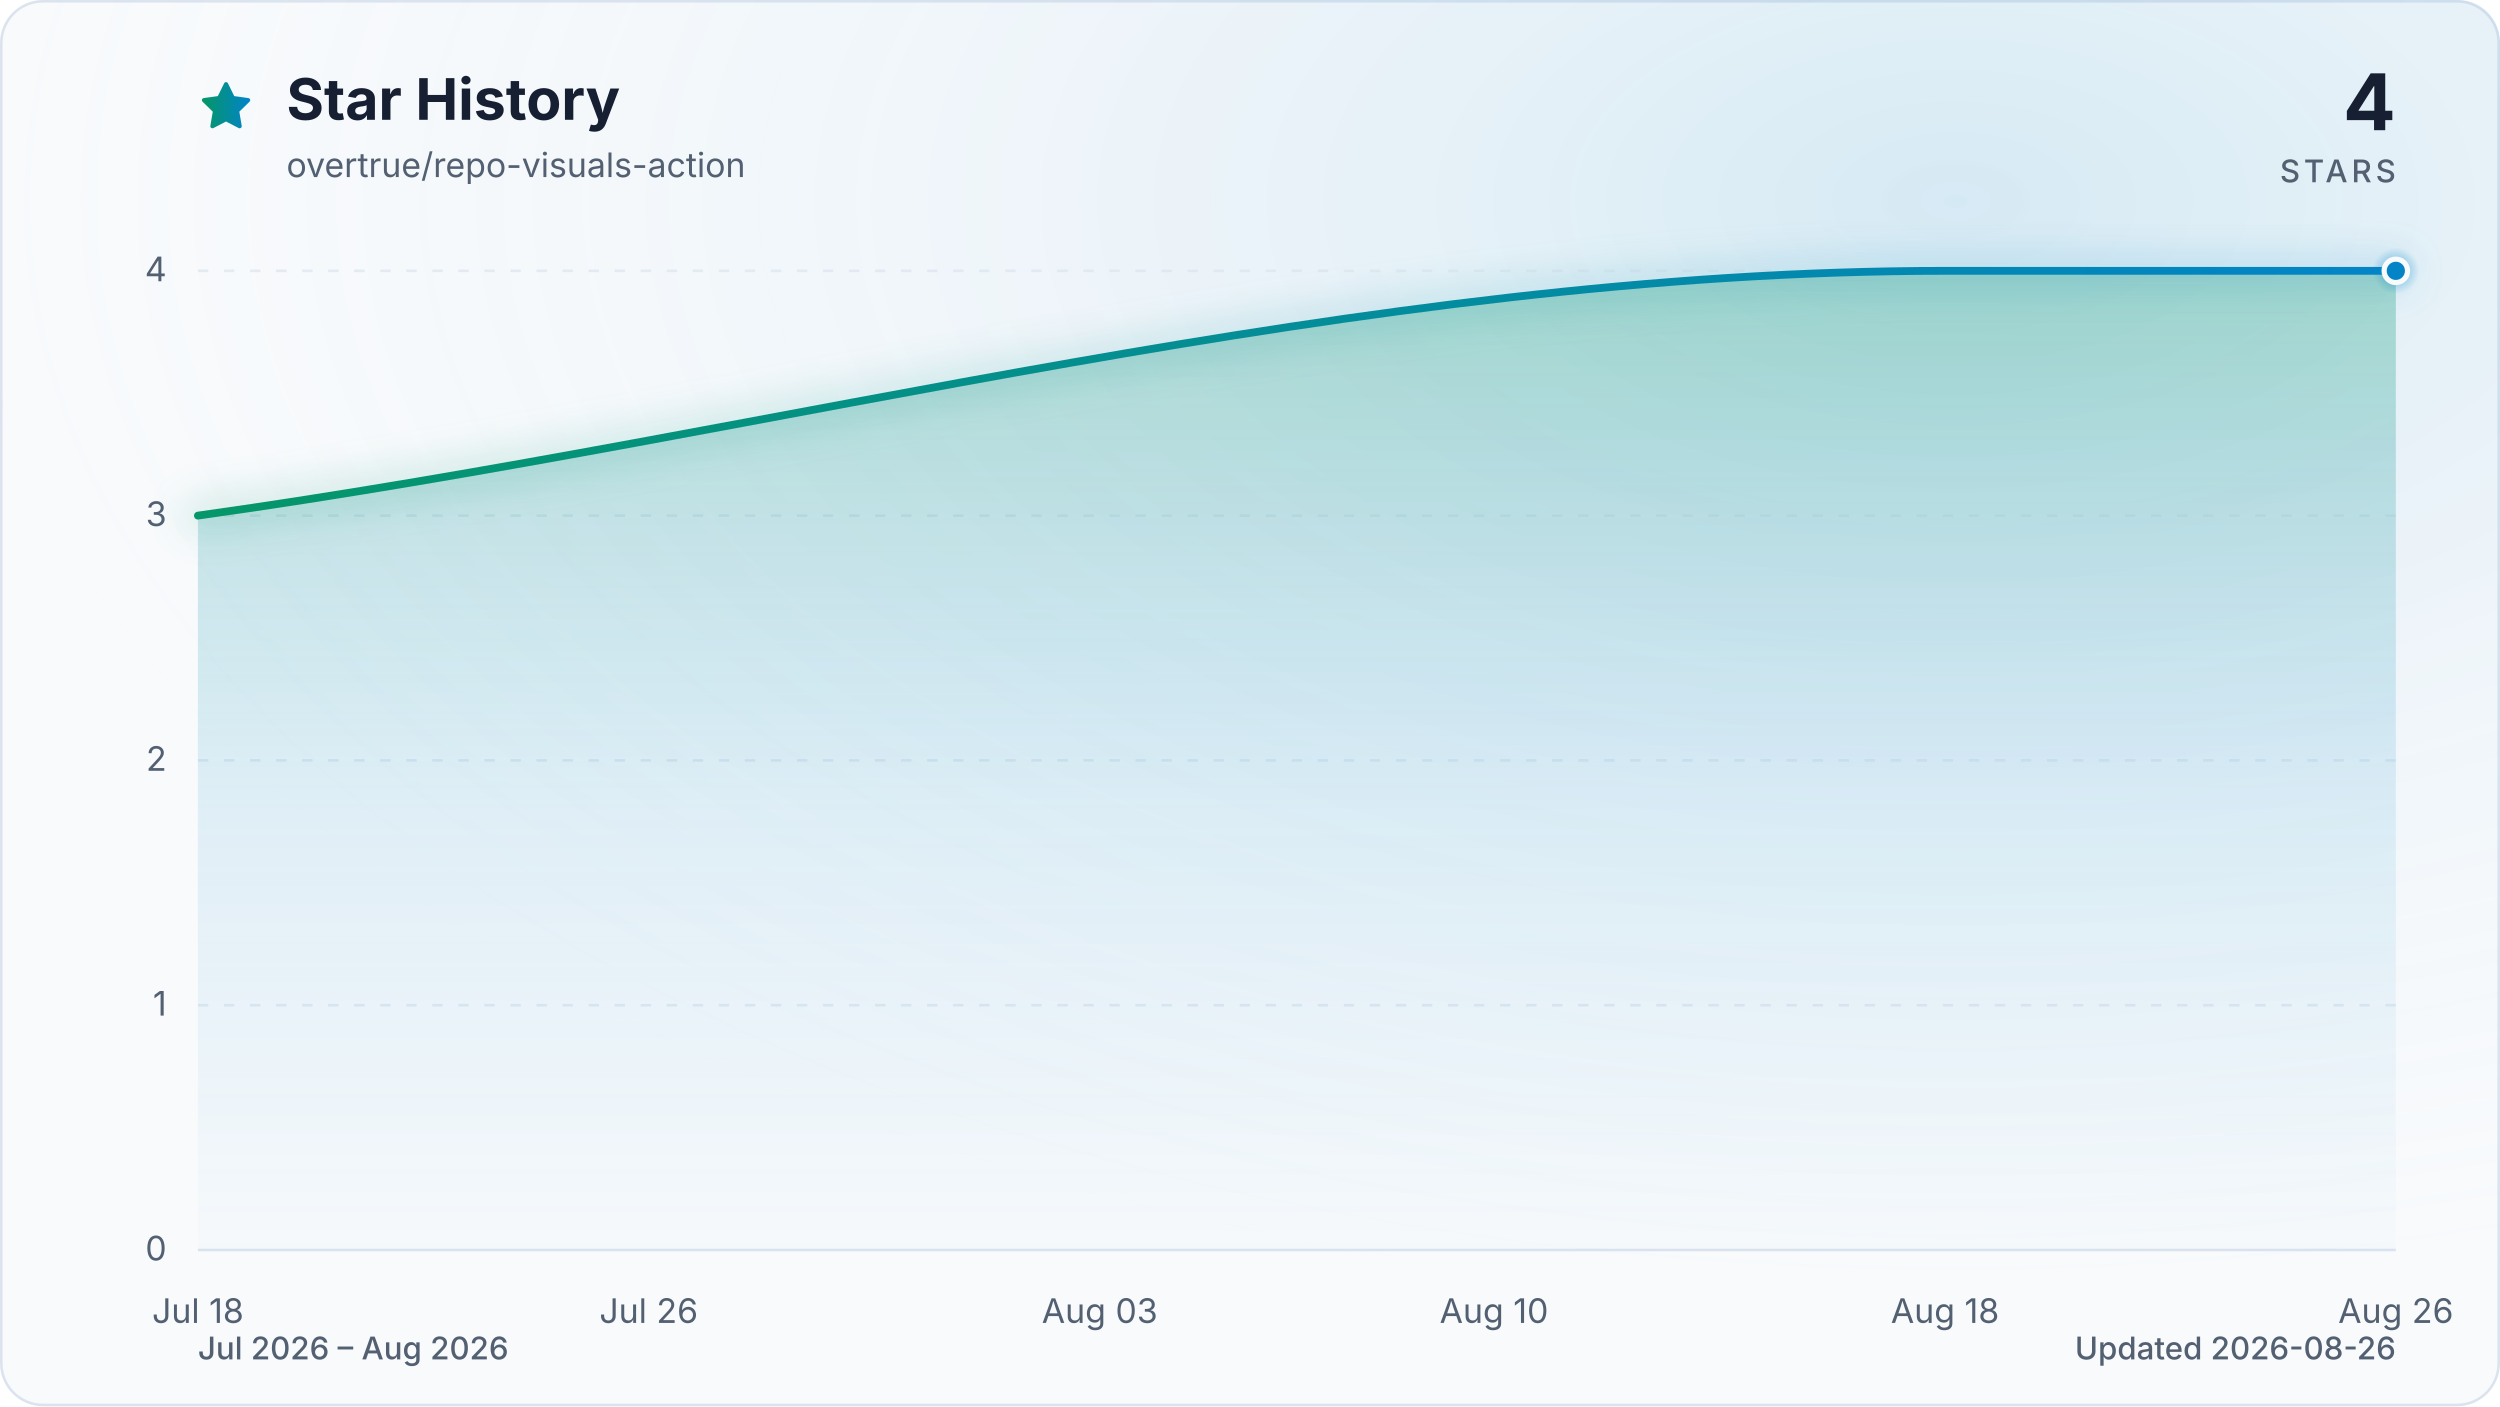
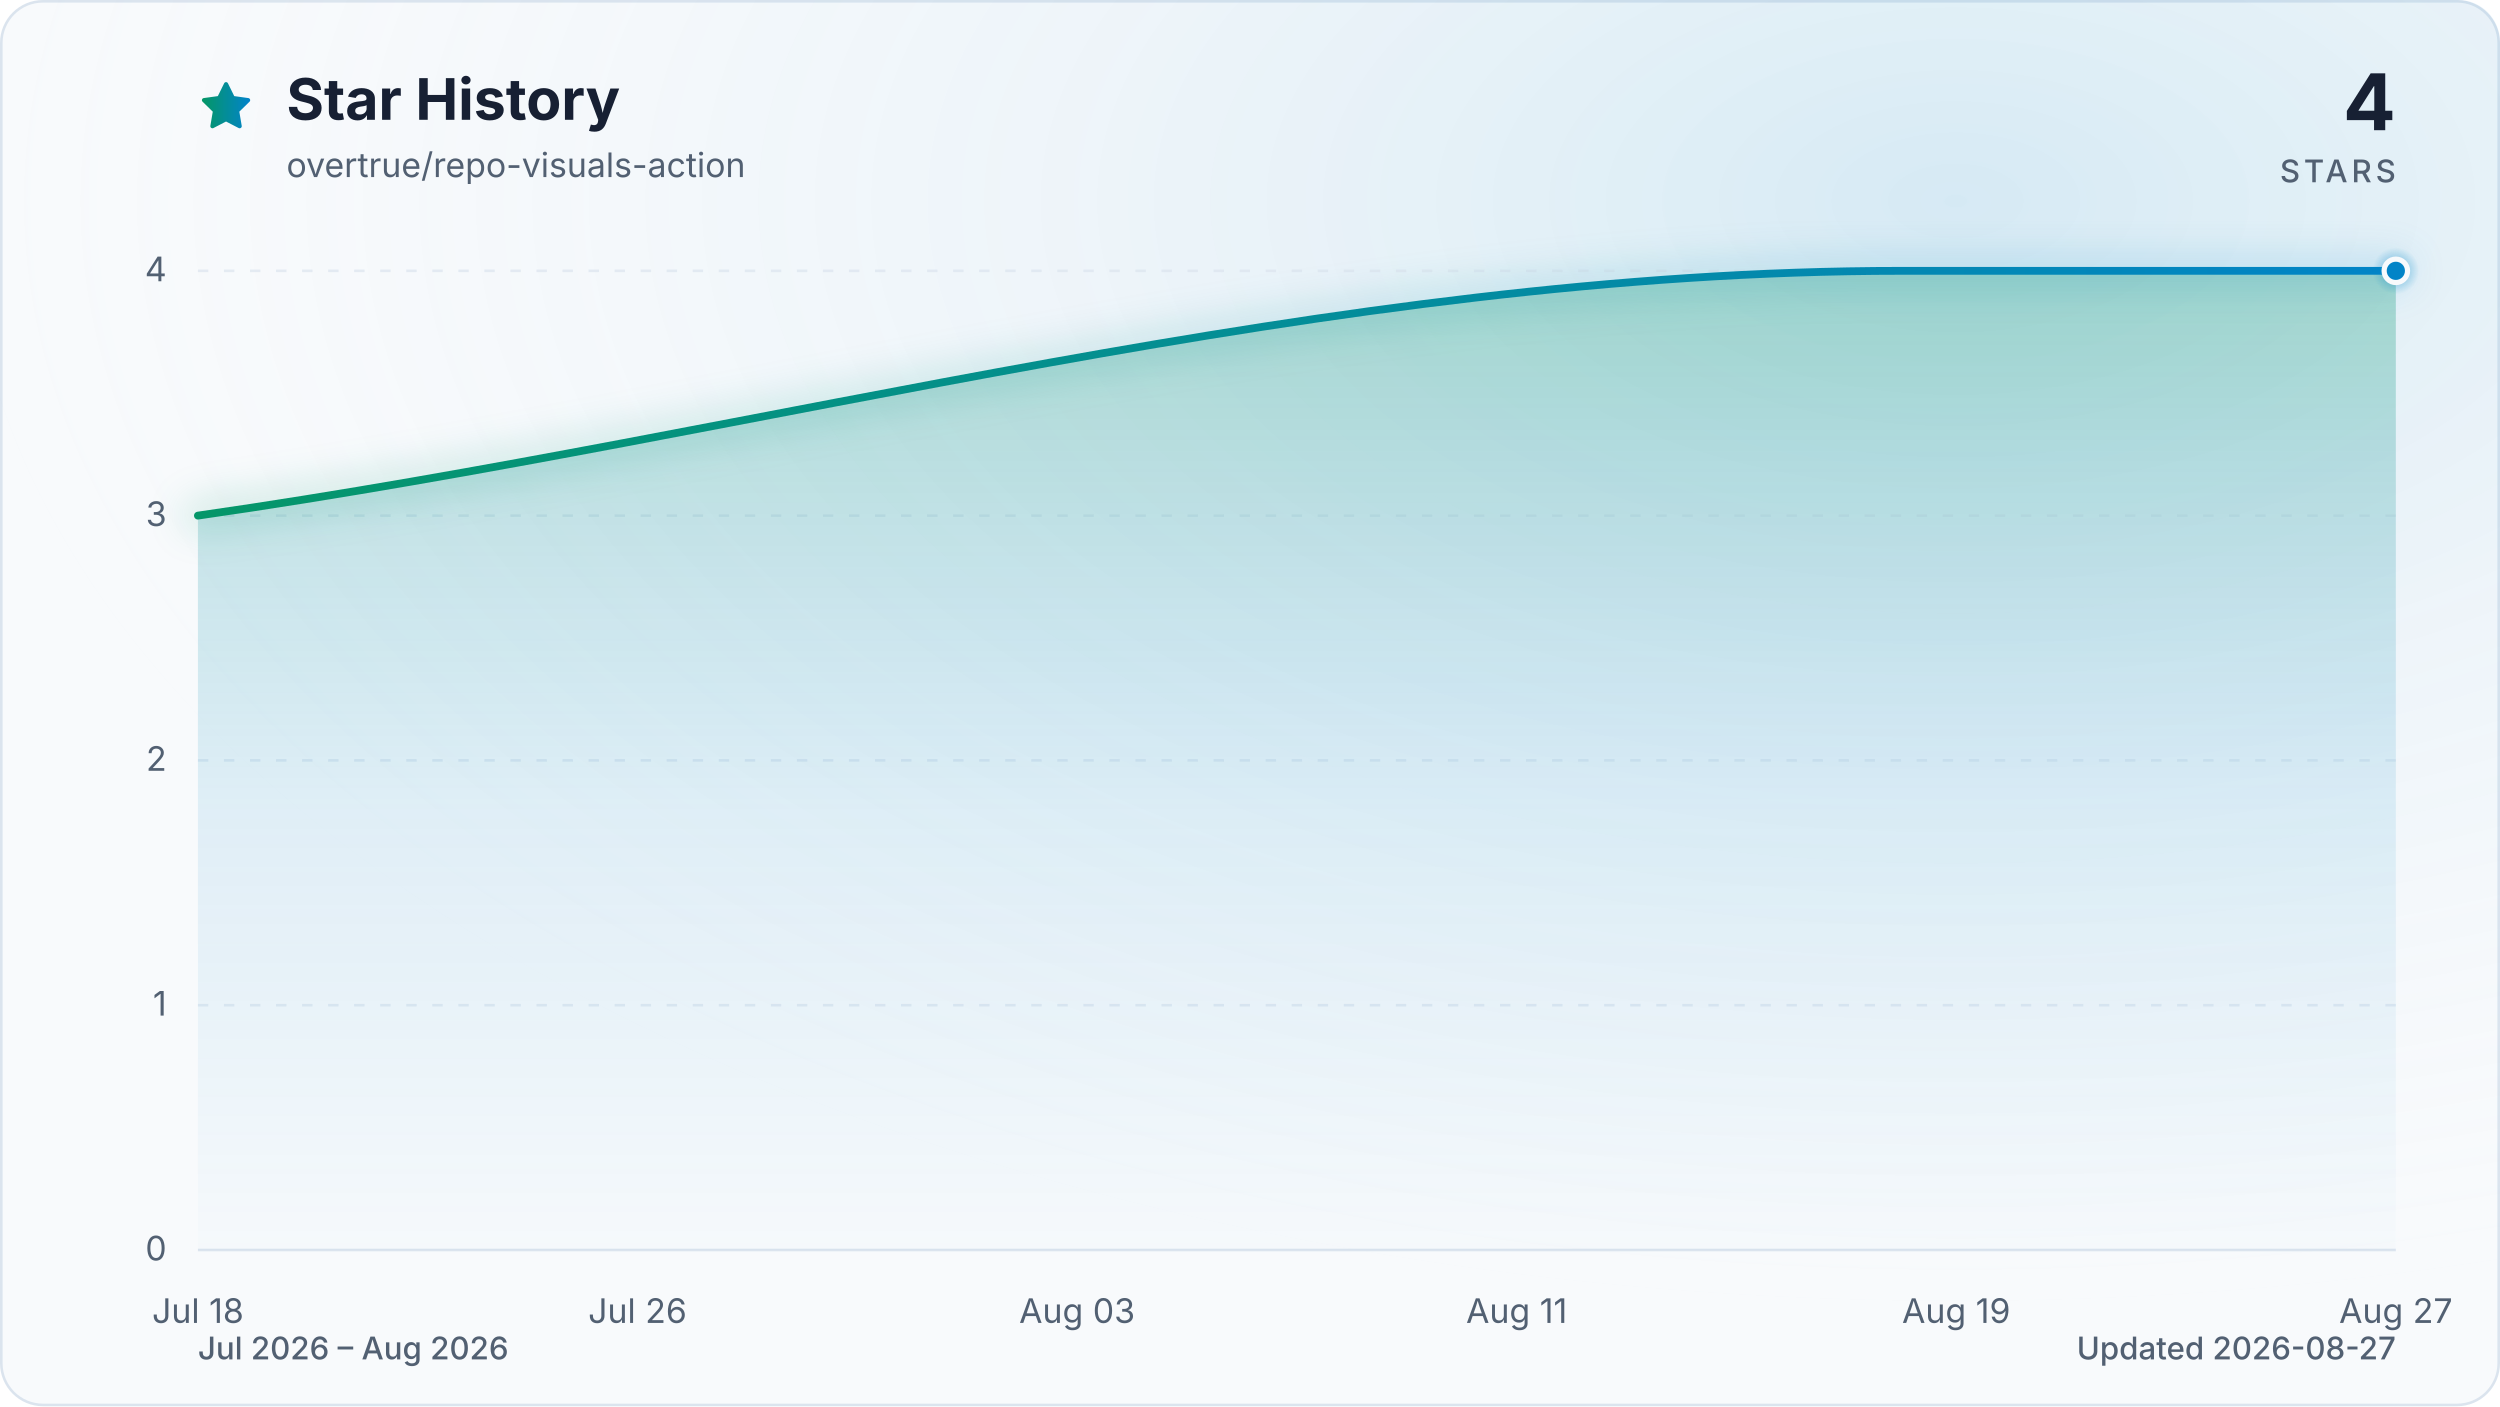
<svg xmlns="http://www.w3.org/2000/svg" viewBox="0 0 960 540" role="img" aria-labelledby="title description" data-style="gradient" data-variant="glow" data-animated="true">
  <defs>
    <linearGradient id="trend" x1="0" y1="0" x2="1" y2="0">
      <stop offset="0%" stop-color="#059669" />
      <stop offset="100%" stop-color="#0284c7" />
    </linearGradient>
    <linearGradient id="area" x1="0" y1="0" x2="0" y2="1">
      <stop offset="0%" stop-color="#059669" stop-opacity="0.30" />
      <stop offset="55%" stop-color="#0284c7" stop-opacity="0.10" />
      <stop offset="100%" stop-color="#0284c7" stop-opacity="0.01" />
    </linearGradient>
    <radialGradient id="marker-halo" cx="50%" cy="50%" r="50%">
      <stop offset="0%" stop-color="#0284c7" stop-opacity="0.55" />
      <stop offset="100%" stop-color="#0284c7" stop-opacity="0" />
    </radialGradient>
    <radialGradient id="surface-glow" cx="78%" cy="14%" r="80%">
      <stop offset="0%" stop-color="#0284c7" stop-opacity="0.14" />
      <stop offset="100%" stop-color="#f8fafc" stop-opacity="0" />
    </radialGradient>
    <filter id="trend-glow" x="-20%" y="-20%" width="140%" height="140%">
      <feGaussianBlur stdDeviation="7" />
    </filter>
  </defs>
  <style>
.trend-enter{transform-box:fill-box;transform-origin:center;animation:trend-enter 520ms cubic-bezier(0.16,1,0.3,1)}
.marker-enter{transform-box:fill-box;transform-origin:center;animation:marker-enter 320ms cubic-bezier(0.16,1,0.3,1) 200ms both}
.marker-pulse{transform-box:fill-box;transform-origin:center;animation:marker-pulse 2.6s ease-out infinite}
@keyframes trend-enter{from{opacity:.35;transform:translateY(10px)}to{opacity:1;transform:translateY(0)}}
@keyframes marker-enter{from{opacity:0;transform:scale(.4)}to{opacity:1;transform:scale(1)}}
@keyframes marker-pulse{0%{opacity:.5;transform:scale(.7)}70%,100%{opacity:0;transform:scale(2.1)}}
@media (prefers-reduced-motion:reduce){.trend-enter,.marker-enter,.marker-pulse{animation:none!important}}
@media (prefers-reduced-motion:reduce){.marker-pulse{opacity:0}}
</style>
  <rect x="0.5" y="0.5" width="959" height="539" fill="#f8fafc" stroke="#dbe4ee" stroke-width="1" rx="16" />
  <rect width="960" height="540" fill="url(#surface-glow)" rx="16" />
  <path d="M12 2.6l2.9 5.9 6.5.9-4.7 4.6 1.1 6.5-5.8-3-5.8 3 1.1-6.5-4.7-4.6 6.5-.9L12 2.6Z" transform="translate(76 30) scale(.9)" fill="url(#trend)" stroke="url(#trend)" stroke-width="1.8" stroke-linejoin="round" aria-hidden="true" />
  <text x="110" y="46" fill="#172033" font-family="ui-sans-serif, system-ui, -apple-system, BlinkMacSystemFont, 'Segoe UI', sans-serif" font-size="22" font-weight="700">Star History</text>
  <text x="110" y="68" fill="#526072" font-family="ui-sans-serif, system-ui, -apple-system, BlinkMacSystemFont, 'Segoe UI', sans-serif" font-size="13">overtrue/repo-visuals-action</text>
  <text x="920" y="50" fill="#172033" font-family="ui-sans-serif, system-ui, -apple-system, BlinkMacSystemFont, 'Segoe UI', sans-serif" font-size="30" font-weight="700" text-anchor="end">4</text>
  <text x="920" y="70" fill="#526072" font-family="ui-sans-serif, system-ui, -apple-system, BlinkMacSystemFont, 'Segoe UI', sans-serif" font-size="12" font-weight="500" letter-spacing="1.5" text-anchor="end">STARS</text>
  <line x1="76" y1="480.0" x2="920" y2="480.0" stroke="#dbe4ee" stroke-width="1" stroke-dasharray="0" opacity="1" />
  <text x="64" y="484.0" fill="#526072" font-family="ui-sans-serif, system-ui, -apple-system, BlinkMacSystemFont, 'Segoe UI', sans-serif" font-size="13" text-anchor="end">0</text>
  <line x1="76" y1="386.0" x2="920" y2="386.0" stroke="#dbe4ee" stroke-width="1" stroke-dasharray="4 6" opacity="0.7" />
  <text x="64" y="390.0" fill="#526072" font-family="ui-sans-serif, system-ui, -apple-system, BlinkMacSystemFont, 'Segoe UI', sans-serif" font-size="13" text-anchor="end">1</text>
  <line x1="76" y1="292.0" x2="920" y2="292.0" stroke="#dbe4ee" stroke-width="1" stroke-dasharray="4 6" opacity="0.7" />
  <text x="64" y="296.0" fill="#526072" font-family="ui-sans-serif, system-ui, -apple-system, BlinkMacSystemFont, 'Segoe UI', sans-serif" font-size="13" text-anchor="end">2</text>
  <line x1="76" y1="198.0" x2="920" y2="198.0" stroke="#dbe4ee" stroke-width="1" stroke-dasharray="4 6" opacity="0.7" />
  <text x="64" y="202.0" fill="#526072" font-family="ui-sans-serif, system-ui, -apple-system, BlinkMacSystemFont, 'Segoe UI', sans-serif" font-size="13" text-anchor="end">3</text>
  <line x1="76" y1="104.0" x2="920" y2="104.0" stroke="#dbe4ee" stroke-width="1" stroke-dasharray="4 6" opacity="0.7" />
  <text x="64" y="108.0" fill="#526072" font-family="ui-sans-serif, system-ui, -apple-system, BlinkMacSystemFont, 'Segoe UI', sans-serif" font-size="13" text-anchor="end">4</text>
  <text x="76.0" y="508" fill="#526072" font-family="ui-sans-serif, system-ui, -apple-system, BlinkMacSystemFont, 'Segoe UI', sans-serif" font-size="13" text-anchor="middle">Jul 18</text>
-   <text x="249.1" y="508" fill="#526072" font-family="ui-sans-serif, system-ui, -apple-system, BlinkMacSystemFont, 'Segoe UI', sans-serif" font-size="13" text-anchor="middle">Jul 26</text>
-   <text x="422.3" y="508" fill="#526072" font-family="ui-sans-serif, system-ui, -apple-system, BlinkMacSystemFont, 'Segoe UI', sans-serif" font-size="13" text-anchor="middle">Aug 03</text>
-   <text x="573.7" y="508" fill="#526072" font-family="ui-sans-serif, system-ui, -apple-system, BlinkMacSystemFont, 'Segoe UI', sans-serif" font-size="13" text-anchor="middle">Aug 10</text>
-   <text x="746.9" y="508" fill="#526072" font-family="ui-sans-serif, system-ui, -apple-system, BlinkMacSystemFont, 'Segoe UI', sans-serif" font-size="13" text-anchor="middle">Aug 18</text>
-   <text x="920.0" y="508" fill="#526072" font-family="ui-sans-serif, system-ui, -apple-system, BlinkMacSystemFont, 'Segoe UI', sans-serif" font-size="13" text-anchor="middle">Aug 26</text>
+   <text x="244.8" y="508" fill="#526072" font-family="ui-sans-serif, system-ui, -apple-system, BlinkMacSystemFont, 'Segoe UI', sans-serif" font-size="13" text-anchor="middle">Jul 26</text>
+   <text x="413.6" y="508" fill="#526072" font-family="ui-sans-serif, system-ui, -apple-system, BlinkMacSystemFont, 'Segoe UI', sans-serif" font-size="13" text-anchor="middle">Aug 03</text>
+   <text x="582.4" y="508" fill="#526072" font-family="ui-sans-serif, system-ui, -apple-system, BlinkMacSystemFont, 'Segoe UI', sans-serif" font-size="13" text-anchor="middle">Aug 11</text>
+   <text x="751.2" y="508" fill="#526072" font-family="ui-sans-serif, system-ui, -apple-system, BlinkMacSystemFont, 'Segoe UI', sans-serif" font-size="13" text-anchor="middle">Aug 19</text>
+   <text x="920.0" y="508" fill="#526072" font-family="ui-sans-serif, system-ui, -apple-system, BlinkMacSystemFont, 'Segoe UI', sans-serif" font-size="13" text-anchor="middle">Aug 27</text>
  <g class="trend-enter">
-     <path d="M 76.0 198.0 C 299.6 166.7, 523.2 104.0, 746.9 104.0 C 754.1 104.0, 761.3 104.0, 768.5 104.0 C 775.7 104.0, 782.9 104.0, 790.2 104.0 C 797.4 104.0, 804.6 104.0, 811.8 104.0 C 819.0 104.0, 826.2 104.0, 833.4 104.0 C 840.6 104.0, 847.9 104.0, 855.1 104.0 C 862.3 104.0, 869.5 104.0, 876.7 104.0 C 883.9 104.0, 891.1 104.0, 898.4 104.0 C 905.6 104.0, 912.8 104.0, 920.0 104.0 L 920.0 480.0 L 76.0 480.0 Z" fill="url(#area)" />
-     <path d="M 76.0 198.0 C 299.6 166.7, 523.2 104.0, 746.9 104.0 C 754.1 104.0, 761.3 104.0, 768.5 104.0 C 775.7 104.0, 782.9 104.0, 790.2 104.0 C 797.4 104.0, 804.6 104.0, 811.8 104.0 C 819.0 104.0, 826.2 104.0, 833.4 104.0 C 840.6 104.0, 847.9 104.0, 855.1 104.0 C 862.3 104.0, 869.5 104.0, 876.7 104.0 C 883.9 104.0, 891.1 104.0, 898.4 104.0 C 905.6 104.0, 912.8 104.0, 920.0 104.0" fill="none" stroke="url(#trend)" stroke-width="12" stroke-linecap="round" stroke-linejoin="round" opacity="0.16" filter="url(#trend-glow)" />
-     <path d="M 76.0 198.0 C 299.6 166.7, 523.2 104.0, 746.9 104.0 C 754.1 104.0, 761.3 104.0, 768.5 104.0 C 775.7 104.0, 782.9 104.0, 790.2 104.0 C 797.4 104.0, 804.6 104.0, 811.8 104.0 C 819.0 104.0, 826.2 104.0, 833.4 104.0 C 840.6 104.0, 847.9 104.0, 855.1 104.0 C 862.3 104.0, 869.5 104.0, 876.7 104.0 C 883.9 104.0, 891.1 104.0, 898.4 104.0 C 905.6 104.0, 912.8 104.0, 920.0 104.0" fill="none" stroke="url(#trend)" stroke-width="3" stroke-linecap="round" stroke-linejoin="round" />
+     <path d="M 76.0 198.0 C 294.0 166.7, 512.1 104.0, 730.1 104.0 C 737.1 104.0, 744.2 104.0, 751.2 104.0 C 758.2 104.0, 765.3 104.0, 772.3 104.0 C 779.3 104.0, 786.4 104.0, 793.4 104.0 C 800.4 104.0, 807.5 104.0, 814.5 104.0 C 821.5 104.0, 828.6 104.0, 835.6 104.0 C 842.6 104.0, 849.7 104.0, 856.7 104.0 C 863.7 104.0, 870.8 104.0, 877.8 104.0 C 884.8 104.0, 891.9 104.0, 898.9 104.0 C 905.9 104.0, 913.0 104.0, 920.0 104.0 L 920.0 480.0 L 76.0 480.0 Z" fill="url(#area)" />
+     <path d="M 76.0 198.0 C 294.0 166.7, 512.1 104.0, 730.1 104.0 C 737.1 104.0, 744.2 104.0, 751.2 104.0 C 758.2 104.0, 765.3 104.0, 772.3 104.0 C 779.3 104.0, 786.4 104.0, 793.4 104.0 C 800.4 104.0, 807.5 104.0, 814.5 104.0 C 821.5 104.0, 828.6 104.0, 835.6 104.0 C 842.6 104.0, 849.7 104.0, 856.7 104.0 C 863.7 104.0, 870.8 104.0, 877.8 104.0 C 884.8 104.0, 891.9 104.0, 898.9 104.0 C 905.9 104.0, 913.0 104.0, 920.0 104.0" fill="none" stroke="url(#trend)" stroke-width="12" stroke-linecap="round" stroke-linejoin="round" opacity="0.16" filter="url(#trend-glow)" />
+     <path d="M 76.0 198.0 C 294.0 166.7, 512.1 104.0, 730.1 104.0 C 737.1 104.0, 744.2 104.0, 751.2 104.0 C 758.2 104.0, 765.3 104.0, 772.3 104.0 C 779.3 104.0, 786.4 104.0, 793.4 104.0 C 800.4 104.0, 807.5 104.0, 814.5 104.0 C 821.5 104.0, 828.6 104.0, 835.6 104.0 C 842.6 104.0, 849.7 104.0, 856.7 104.0 C 863.7 104.0, 870.8 104.0, 877.8 104.0 C 884.8 104.0, 891.9 104.0, 898.9 104.0 C 905.9 104.0, 913.0 104.0, 920.0 104.0" fill="none" stroke="url(#trend)" stroke-width="3" stroke-linecap="round" stroke-linejoin="round" />
  </g>
  <g class="marker-enter">
    <circle class="marker-pulse" cx="920.0" cy="104.0" r="9" fill="url(#marker-halo)" />
    <circle cx="920.0" cy="104.0" r="4.5" fill="#0284c7" stroke="#f8fafc" stroke-width="2" />
  </g>
  <text x="76" y="522" fill="#526072" font-family="ui-sans-serif, system-ui, -apple-system, BlinkMacSystemFont, 'Segoe UI', sans-serif" font-size="12" font-weight="500">Jul 2026 – Aug 2026</text>
-   <text x="920" y="522" fill="#526072" font-family="ui-sans-serif, system-ui, -apple-system, BlinkMacSystemFont, 'Segoe UI', sans-serif" font-size="12" font-weight="500" text-anchor="end">Updated 2026-08-26</text>
+   <text x="920" y="522" fill="#526072" font-family="ui-sans-serif, system-ui, -apple-system, BlinkMacSystemFont, 'Segoe UI', sans-serif" font-size="12" font-weight="500" text-anchor="end">Updated 2026-08-27</text>
</svg>
